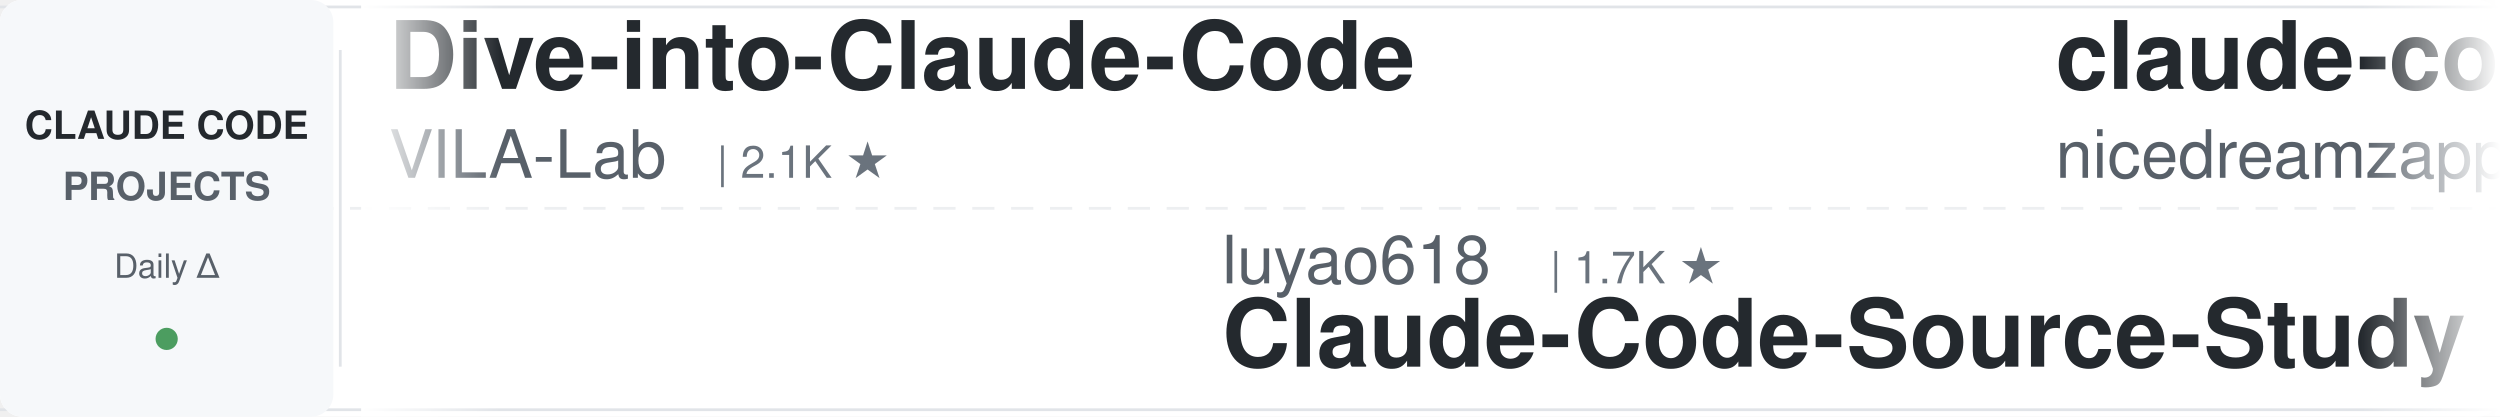
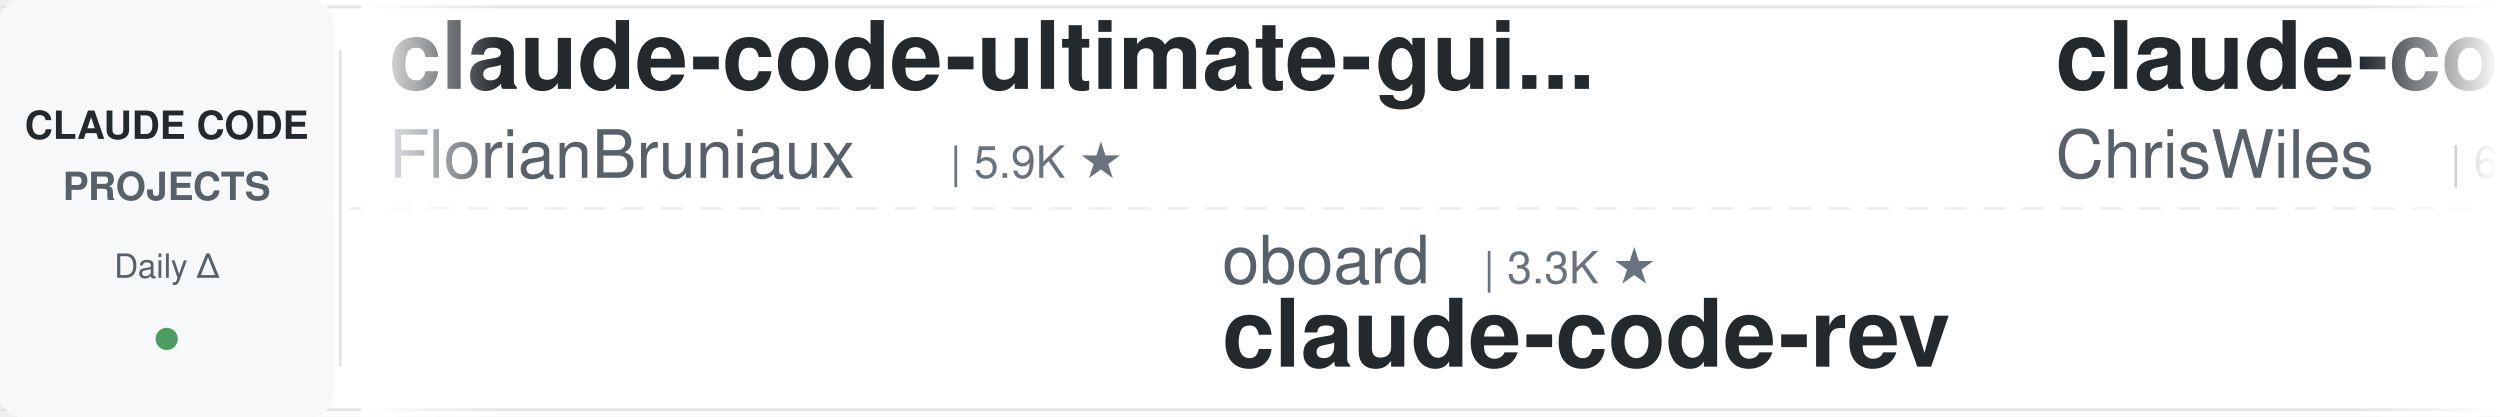
<svg xmlns="http://www.w3.org/2000/svg" width="900" height="150">
  <defs>
    <linearGradient id="leftFade" x1="0%" y1="0%" x2="100%" y2="0%">
      <stop offset="0%" style="stop-color:#ffffff;stop-opacity:1" />
      <stop offset="100%" style="stop-color:#ffffff;stop-opacity:0" />
    </linearGradient>
    <linearGradient id="rightFade" x1="0%" y1="0%" x2="100%" y2="0%">
      <stop offset="0%" style="stop-color:#ffffff;stop-opacity:0" />
      <stop offset="100%" style="stop-color:#ffffff;stop-opacity:1" />
    </linearGradient>
  </defs>
  <rect width="900" height="150" fill="#ffffff" rx="8" />
  <rect x="0" y="2" width="900" height="1" fill="#e1e4e8" />
  <rect x="0" y="147" width="900" height="1" fill="#e1e4e8" />
  <line x1="0" y1="75" x2="900" y2="75" stroke="#e1e4e8" stroke-width="1" stroke-dasharray="8 6" opacity="0.6" />
  <rect x="0" y="0" width="120" height="150" fill="#f6f8fa" rx="8" />
  <text x="60" y="50" font-family="-apple-system, BlinkMacSystemFont, 'Segoe UI', Helvetica, Arial, sans-serif" font-size="14" font-weight="600" fill="#24292e" text-anchor="middle">CLAUDE CODE</text>
  <text x="60" y="72" font-family="-apple-system, BlinkMacSystemFont, 'Segoe UI', Helvetica, Arial, sans-serif" font-size="14" font-weight="600" fill="#586069" text-anchor="middle">PROJECTS</text>
  <text x="60" y="100" font-family="-apple-system, BlinkMacSystemFont, 'Segoe UI', Helvetica, Arial, sans-serif" font-size="12" font-weight="500" fill="#586069" text-anchor="middle">Daily Δ</text>
  <circle cx="60" cy="122" r="4" fill="#22863a" opacity="0.8" />
  <rect x="122" y="18" width="1" height="114" fill="#e1e4e8" />
  <clipPath id="tickerClip">
    <rect x="130" y="0" width="770" height="150" />
  </clipPath>
  <g clip-path="url(#tickerClip)">
    <g id="tickerItems">
      <animateTransform attributeName="transform" attributeType="XML" type="translate" from="0 0" to="-3000 0" dur="54s" repeatCount="indefinite" />
      <g transform="translate(0, 0)">
-         <text x="140" y="32" font-family="-apple-system, BlinkMacSystemFont, 'Segoe UI', Helvetica, Arial, sans-serif" font-size="34" font-weight="600" fill="#24292e">Dive-into-Claude-Code</text>
-         <text x="140" y="64" font-family="-apple-system, BlinkMacSystemFont, 'Segoe UI', Helvetica, Arial, sans-serif" font-size="24" font-weight="400" fill="#586069">VILA-Lab</text>
-         <text x="258" y="64" font-family="-apple-system, BlinkMacSystemFont, 'Segoe UI', Helvetica, Arial, sans-serif" font-size="16" font-weight="500" fill="#6a737d">| 2.1K ★</text>
+         <text x="140" y="32" font-family="-apple-system, BlinkMacSystemFont, 'Segoe UI', Helvetica, Arial, sans-serif" font-size="34" font-weight="600" fill="#24292e">claude-code-ultimate-gui...</text>
+         <text x="140" y="64" font-family="-apple-system, BlinkMacSystemFont, 'Segoe UI', Helvetica, Arial, sans-serif" font-size="24" font-weight="400" fill="#586069">FlorianBruniaux</text>
+         <text x="342" y="64" font-family="-apple-system, BlinkMacSystemFont, 'Segoe UI', Helvetica, Arial, sans-serif" font-size="16" font-weight="500" fill="#6a737d">| 5.9K ★</text>
      </g>
      <g transform="translate(300, 0)">
-         <text x="140" y="102" font-family="-apple-system, BlinkMacSystemFont, 'Segoe UI', Helvetica, Arial, sans-serif" font-size="24" font-weight="400" fill="#586069">luyao618</text>
-         <text x="258" y="102" font-family="-apple-system, BlinkMacSystemFont, 'Segoe UI', Helvetica, Arial, sans-serif" font-size="16" font-weight="500" fill="#6a737d">| 1.7K ★</text>
-         <text x="140" y="132" font-family="-apple-system, BlinkMacSystemFont, 'Segoe UI', Helvetica, Arial, sans-serif" font-size="34" font-weight="600" fill="#24292e">Claude-Code-Source-Study</text>
-       </g>
-       <g transform="translate(600, 0)">
-         <text x="140" y="32" font-family="-apple-system, BlinkMacSystemFont, 'Segoe UI', Helvetica, Arial, sans-serif" font-size="34" font-weight="600" fill="#24292e">claude-code-local</text>
-         <text x="140" y="64" font-family="-apple-system, BlinkMacSystemFont, 'Segoe UI', Helvetica, Arial, sans-serif" font-size="24" font-weight="400" fill="#586069">nicedreamzapp</text>
-         <text x="318" y="64" font-family="-apple-system, BlinkMacSystemFont, 'Segoe UI', Helvetica, Arial, sans-serif" font-size="16" font-weight="500" fill="#6a737d">| 3.3K ★</text>
-       </g>
-       <g transform="translate(900, 0)">
        <text x="140" y="102" font-family="-apple-system, BlinkMacSystemFont, 'Segoe UI', Helvetica, Arial, sans-serif" font-size="24" font-weight="400" fill="#586069">oboard</text>
        <text x="234" y="102" font-family="-apple-system, BlinkMacSystemFont, 'Segoe UI', Helvetica, Arial, sans-serif" font-size="16" font-weight="500" fill="#6a737d">| 3.3K ★</text>
        <text x="140" y="132" font-family="-apple-system, BlinkMacSystemFont, 'Segoe UI', Helvetica, Arial, sans-serif" font-size="34" font-weight="600" fill="#24292e">claude-code-rev</text>
      </g>
+       <g transform="translate(600, 0)">
+         <text x="140" y="32" font-family="-apple-system, BlinkMacSystemFont, 'Segoe UI', Helvetica, Arial, sans-serif" font-size="34" font-weight="600" fill="#24292e">claude-code-showcase</text>
+         <text x="140" y="64" font-family="-apple-system, BlinkMacSystemFont, 'Segoe UI', Helvetica, Arial, sans-serif" font-size="24" font-weight="400" fill="#586069">ChrisWiles</text>
+         <text x="282" y="64" font-family="-apple-system, BlinkMacSystemFont, 'Segoe UI', Helvetica, Arial, sans-serif" font-size="16" font-weight="500" fill="#6a737d">| 6.0K ★</text>
+       </g>
+       <g transform="translate(900, 0)">
+         <text x="140" y="102" font-family="-apple-system, BlinkMacSystemFont, 'Segoe UI', Helvetica, Arial, sans-serif" font-size="24" font-weight="400" fill="#586069">lintsinghua</text>
+         <text x="294" y="102" font-family="-apple-system, BlinkMacSystemFont, 'Segoe UI', Helvetica, Arial, sans-serif" font-size="16" font-weight="500" fill="#6a737d">| 4.2K ★</text>
+         <text x="140" y="132" font-family="-apple-system, BlinkMacSystemFont, 'Segoe UI', Helvetica, Arial, sans-serif" font-size="34" font-weight="600" fill="#24292e">claude-code-book</text>
+       </g>
      <g transform="translate(1200, 0)">
-         <text x="140" y="32" font-family="-apple-system, BlinkMacSystemFont, 'Segoe UI', Helvetica, Arial, sans-serif" font-size="34" font-weight="600" fill="#24292e">claude-code-my-workflow</text>
-         <text x="140" y="64" font-family="-apple-system, BlinkMacSystemFont, 'Segoe UI', Helvetica, Arial, sans-serif" font-size="24" font-weight="400" fill="#586069">pedrohcgs</text>
-         <text x="270" y="64" font-family="-apple-system, BlinkMacSystemFont, 'Segoe UI', Helvetica, Arial, sans-serif" font-size="16" font-weight="500" fill="#6a737d">| 1.5K ★</text>
+         <text x="140" y="32" font-family="-apple-system, BlinkMacSystemFont, 'Segoe UI', Helvetica, Arial, sans-serif" font-size="34" font-weight="600" fill="#24292e">claude-code-templates</text>
+         <text x="140" y="64" font-family="-apple-system, BlinkMacSystemFont, 'Segoe UI', Helvetica, Arial, sans-serif" font-size="24" font-weight="400" fill="#586069">davila7</text>
+         <text x="246" y="64" font-family="-apple-system, BlinkMacSystemFont, 'Segoe UI', Helvetica, Arial, sans-serif" font-size="16" font-weight="500" fill="#6a737d">| 30.5K ★</text>
      </g>
      <g transform="translate(1500, 0)">
        <text x="140" y="102" font-family="-apple-system, BlinkMacSystemFont, 'Segoe UI', Helvetica, Arial, sans-serif" font-size="24" font-weight="400" fill="#586069">liuup</text>
        <text x="222" y="102" font-family="-apple-system, BlinkMacSystemFont, 'Segoe UI', Helvetica, Arial, sans-serif" font-size="16" font-weight="500" fill="#6a737d">| 3.9K ★</text>
        <text x="140" y="132" font-family="-apple-system, BlinkMacSystemFont, 'Segoe UI', Helvetica, Arial, sans-serif" font-size="34" font-weight="600" fill="#24292e">claude-code-analysis</text>
      </g>
      <g transform="translate(1800, 0)">
-         <text x="140" y="32" font-family="-apple-system, BlinkMacSystemFont, 'Segoe UI', Helvetica, Arial, sans-serif" font-size="34" font-weight="600" fill="#24292e">claude-code-action</text>
-         <text x="140" y="64" font-family="-apple-system, BlinkMacSystemFont, 'Segoe UI', Helvetica, Arial, sans-serif" font-size="24" font-weight="400" fill="#586069">anthropics</text>
-         <text x="282" y="64" font-family="-apple-system, BlinkMacSystemFont, 'Segoe UI', Helvetica, Arial, sans-serif" font-size="16" font-weight="500" fill="#6a737d">| 8.8K ★</text>
+         <text x="140" y="32" font-family="-apple-system, BlinkMacSystemFont, 'Segoe UI', Helvetica, Arial, sans-serif" font-size="34" font-weight="600" fill="#24292e">Claude-Code-Source-Study</text>
+         <text x="140" y="64" font-family="-apple-system, BlinkMacSystemFont, 'Segoe UI', Helvetica, Arial, sans-serif" font-size="24" font-weight="400" fill="#586069">luyao618</text>
+         <text x="258" y="64" font-family="-apple-system, BlinkMacSystemFont, 'Segoe UI', Helvetica, Arial, sans-serif" font-size="16" font-weight="500" fill="#6a737d">| 1.7K ★</text>
      </g>
      <g transform="translate(2100, 0)">
-         <text x="140" y="102" font-family="-apple-system, BlinkMacSystemFont, 'Segoe UI', Helvetica, Arial, sans-serif" font-size="24" font-weight="400" fill="#586069">feiskyer</text>
-         <text x="258" y="102" font-family="-apple-system, BlinkMacSystemFont, 'Segoe UI', Helvetica, Arial, sans-serif" font-size="16" font-weight="500" fill="#6a737d">| 1.6K ★</text>
-         <text x="140" y="132" font-family="-apple-system, BlinkMacSystemFont, 'Segoe UI', Helvetica, Arial, sans-serif" font-size="34" font-weight="600" fill="#24292e">claude-code-settings</text>
+         <text x="140" y="102" font-family="-apple-system, BlinkMacSystemFont, 'Segoe UI', Helvetica, Arial, sans-serif" font-size="24" font-weight="400" fill="#586069">shareAI-lab</text>
+         <text x="294" y="102" font-family="-apple-system, BlinkMacSystemFont, 'Segoe UI', Helvetica, Arial, sans-serif" font-size="16" font-weight="500" fill="#6a737d">| 75.8K ★</text>
+         <text x="140" y="132" font-family="-apple-system, BlinkMacSystemFont, 'Segoe UI', Helvetica, Arial, sans-serif" font-size="34" font-weight="600" fill="#24292e">learn-claude-code</text>
      </g>
      <g transform="translate(2400, 0)">
-         <text x="140" y="32" font-family="-apple-system, BlinkMacSystemFont, 'Segoe UI', Helvetica, Arial, sans-serif" font-size="34" font-weight="600" fill="#24292e">claude-code-spec-workflo...</text>
-         <text x="140" y="64" font-family="-apple-system, BlinkMacSystemFont, 'Segoe UI', Helvetica, Arial, sans-serif" font-size="24" font-weight="400" fill="#586069">Pimzino</text>
-         <text x="246" y="64" font-family="-apple-system, BlinkMacSystemFont, 'Segoe UI', Helvetica, Arial, sans-serif" font-size="16" font-weight="500" fill="#6a737d">| 3.9K ★</text>
+         <text x="140" y="32" font-family="-apple-system, BlinkMacSystemFont, 'Segoe UI', Helvetica, Arial, sans-serif" font-size="34" font-weight="600" fill="#24292e">claude-code-source</text>
+         <text x="140" y="64" font-family="-apple-system, BlinkMacSystemFont, 'Segoe UI', Helvetica, Arial, sans-serif" font-size="24" font-weight="400" fill="#586069">hangsman</text>
+         <text x="258" y="64" font-family="-apple-system, BlinkMacSystemFont, 'Segoe UI', Helvetica, Arial, sans-serif" font-size="16" font-weight="500" fill="#6a737d">| 792 ★</text>
      </g>
      <g transform="translate(2700, 0)">
-         <text x="140" y="102" font-family="-apple-system, BlinkMacSystemFont, 'Segoe UI', Helvetica, Arial, sans-serif" font-size="24" font-weight="400" fill="#586069">repowise-dev</text>
-         <text x="306" y="102" font-family="-apple-system, BlinkMacSystemFont, 'Segoe UI', Helvetica, Arial, sans-serif" font-size="16" font-weight="500" fill="#6a737d">| 1.2K ★</text>
-         <text x="140" y="132" font-family="-apple-system, BlinkMacSystemFont, 'Segoe UI', Helvetica, Arial, sans-serif" font-size="34" font-weight="600" fill="#24292e">claude-code-prompts</text>
+         <text x="140" y="102" font-family="-apple-system, BlinkMacSystemFont, 'Segoe UI', Helvetica, Arial, sans-serif" font-size="24" font-weight="400" fill="#586069">kodu-ai</text>
+         <text x="246" y="102" font-family="-apple-system, BlinkMacSystemFont, 'Segoe UI', Helvetica, Arial, sans-serif" font-size="16" font-weight="500" fill="#6a737d">| 5.2K ★</text>
+         <text x="140" y="132" font-family="-apple-system, BlinkMacSystemFont, 'Segoe UI', Helvetica, Arial, sans-serif" font-size="34" font-weight="600" fill="#24292e">claude-coder</text>
      </g>
      <g transform="translate(3000, 0)">
-         <text x="140" y="32" font-family="-apple-system, BlinkMacSystemFont, 'Segoe UI', Helvetica, Arial, sans-serif" font-size="34" font-weight="600" fill="#24292e">Dive-into-Claude-Code</text>
-         <text x="140" y="64" font-family="-apple-system, BlinkMacSystemFont, 'Segoe UI', Helvetica, Arial, sans-serif" font-size="24" font-weight="400" fill="#586069">VILA-Lab</text>
-         <text x="258" y="64" font-family="-apple-system, BlinkMacSystemFont, 'Segoe UI', Helvetica, Arial, sans-serif" font-size="16" font-weight="500" fill="#6a737d">| 2.1K ★</text>
+         <text x="140" y="32" font-family="-apple-system, BlinkMacSystemFont, 'Segoe UI', Helvetica, Arial, sans-serif" font-size="34" font-weight="600" fill="#24292e">claude-code-ultimate-gui...</text>
+         <text x="140" y="64" font-family="-apple-system, BlinkMacSystemFont, 'Segoe UI', Helvetica, Arial, sans-serif" font-size="24" font-weight="400" fill="#586069">FlorianBruniaux</text>
+         <text x="342" y="64" font-family="-apple-system, BlinkMacSystemFont, 'Segoe UI', Helvetica, Arial, sans-serif" font-size="16" font-weight="500" fill="#6a737d">| 5.9K ★</text>
      </g>
      <g transform="translate(3300, 0)">
-         <text x="140" y="102" font-family="-apple-system, BlinkMacSystemFont, 'Segoe UI', Helvetica, Arial, sans-serif" font-size="24" font-weight="400" fill="#586069">luyao618</text>
-         <text x="258" y="102" font-family="-apple-system, BlinkMacSystemFont, 'Segoe UI', Helvetica, Arial, sans-serif" font-size="16" font-weight="500" fill="#6a737d">| 1.7K ★</text>
-         <text x="140" y="132" font-family="-apple-system, BlinkMacSystemFont, 'Segoe UI', Helvetica, Arial, sans-serif" font-size="34" font-weight="600" fill="#24292e">Claude-Code-Source-Study</text>
-       </g>
-       <g transform="translate(3600, 0)">
-         <text x="140" y="32" font-family="-apple-system, BlinkMacSystemFont, 'Segoe UI', Helvetica, Arial, sans-serif" font-size="34" font-weight="600" fill="#24292e">claude-code-local</text>
-         <text x="140" y="64" font-family="-apple-system, BlinkMacSystemFont, 'Segoe UI', Helvetica, Arial, sans-serif" font-size="24" font-weight="400" fill="#586069">nicedreamzapp</text>
-         <text x="318" y="64" font-family="-apple-system, BlinkMacSystemFont, 'Segoe UI', Helvetica, Arial, sans-serif" font-size="16" font-weight="500" fill="#6a737d">| 3.3K ★</text>
-       </g>
-       <g transform="translate(3900, 0)">
        <text x="140" y="102" font-family="-apple-system, BlinkMacSystemFont, 'Segoe UI', Helvetica, Arial, sans-serif" font-size="24" font-weight="400" fill="#586069">oboard</text>
        <text x="234" y="102" font-family="-apple-system, BlinkMacSystemFont, 'Segoe UI', Helvetica, Arial, sans-serif" font-size="16" font-weight="500" fill="#6a737d">| 3.3K ★</text>
        <text x="140" y="132" font-family="-apple-system, BlinkMacSystemFont, 'Segoe UI', Helvetica, Arial, sans-serif" font-size="34" font-weight="600" fill="#24292e">claude-code-rev</text>
+       </g>
+       <g transform="translate(3600, 0)">
+         <text x="140" y="32" font-family="-apple-system, BlinkMacSystemFont, 'Segoe UI', Helvetica, Arial, sans-serif" font-size="34" font-weight="600" fill="#24292e">claude-code-showcase</text>
+         <text x="140" y="64" font-family="-apple-system, BlinkMacSystemFont, 'Segoe UI', Helvetica, Arial, sans-serif" font-size="24" font-weight="400" fill="#586069">ChrisWiles</text>
+         <text x="282" y="64" font-family="-apple-system, BlinkMacSystemFont, 'Segoe UI', Helvetica, Arial, sans-serif" font-size="16" font-weight="500" fill="#6a737d">| 6.0K ★</text>
+       </g>
+       <g transform="translate(3900, 0)">
+         <text x="140" y="102" font-family="-apple-system, BlinkMacSystemFont, 'Segoe UI', Helvetica, Arial, sans-serif" font-size="24" font-weight="400" fill="#586069">lintsinghua</text>
+         <text x="294" y="102" font-family="-apple-system, BlinkMacSystemFont, 'Segoe UI', Helvetica, Arial, sans-serif" font-size="16" font-weight="500" fill="#6a737d">| 4.2K ★</text>
+         <text x="140" y="132" font-family="-apple-system, BlinkMacSystemFont, 'Segoe UI', Helvetica, Arial, sans-serif" font-size="34" font-weight="600" fill="#24292e">claude-code-book</text>
      </g>
    </g>
  </g>
  <rect x="130" y="0" width="50" height="150" fill="url(#leftFade)" />
  <rect x="850" y="0" width="50" height="150" fill="url(#rightFade)" />
</svg>
